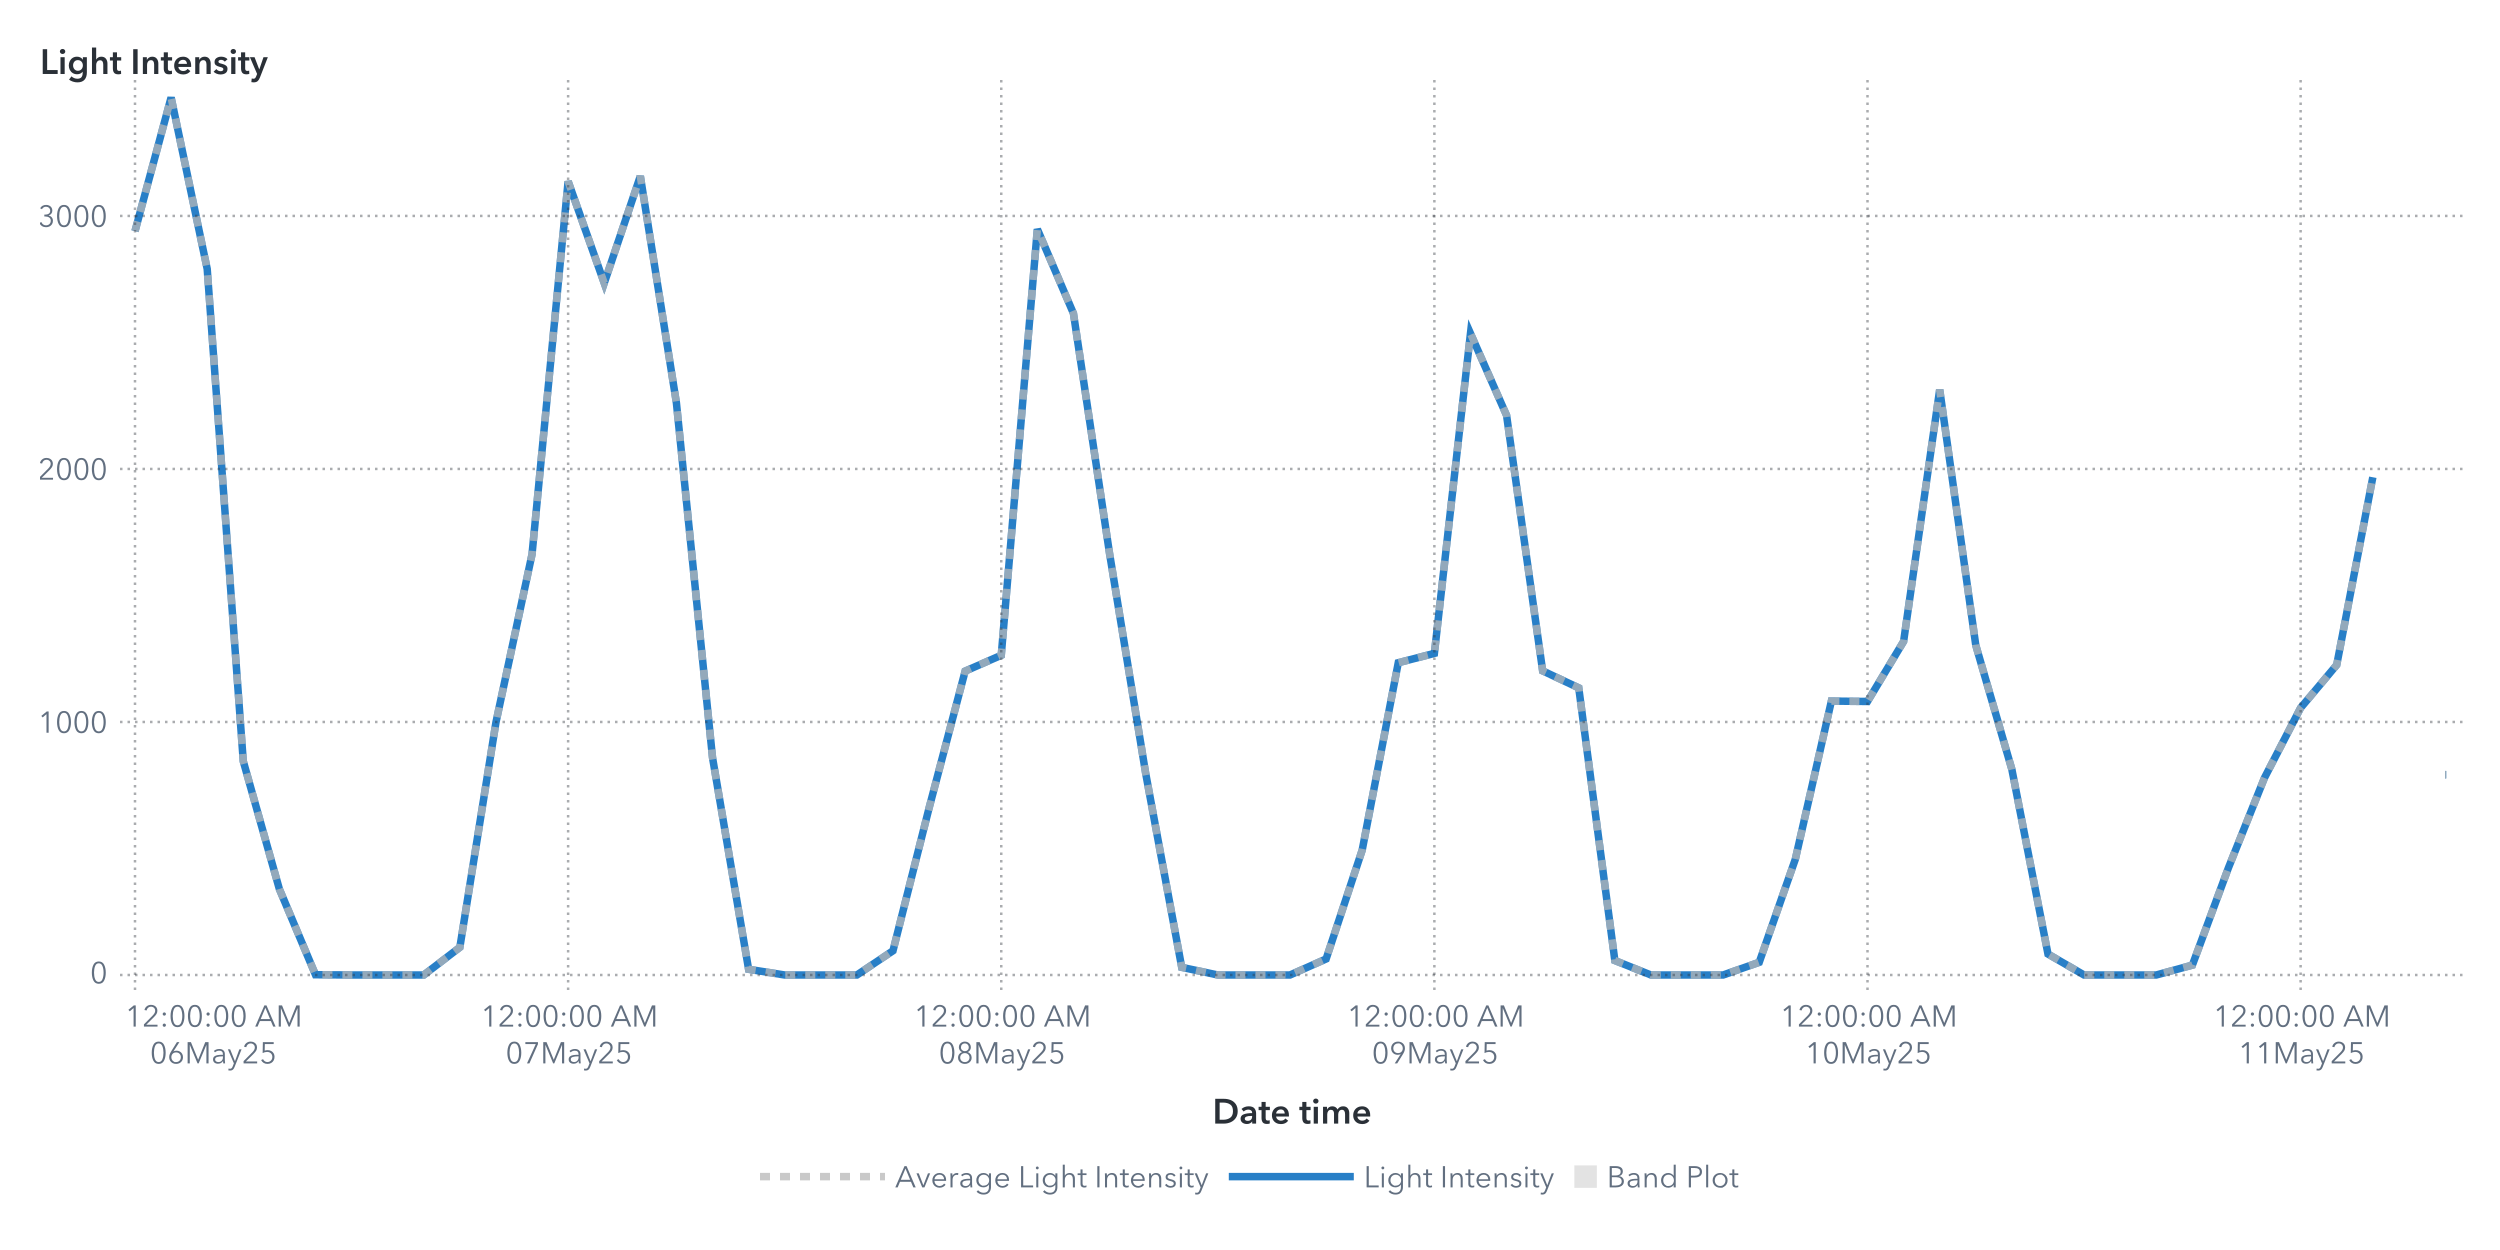
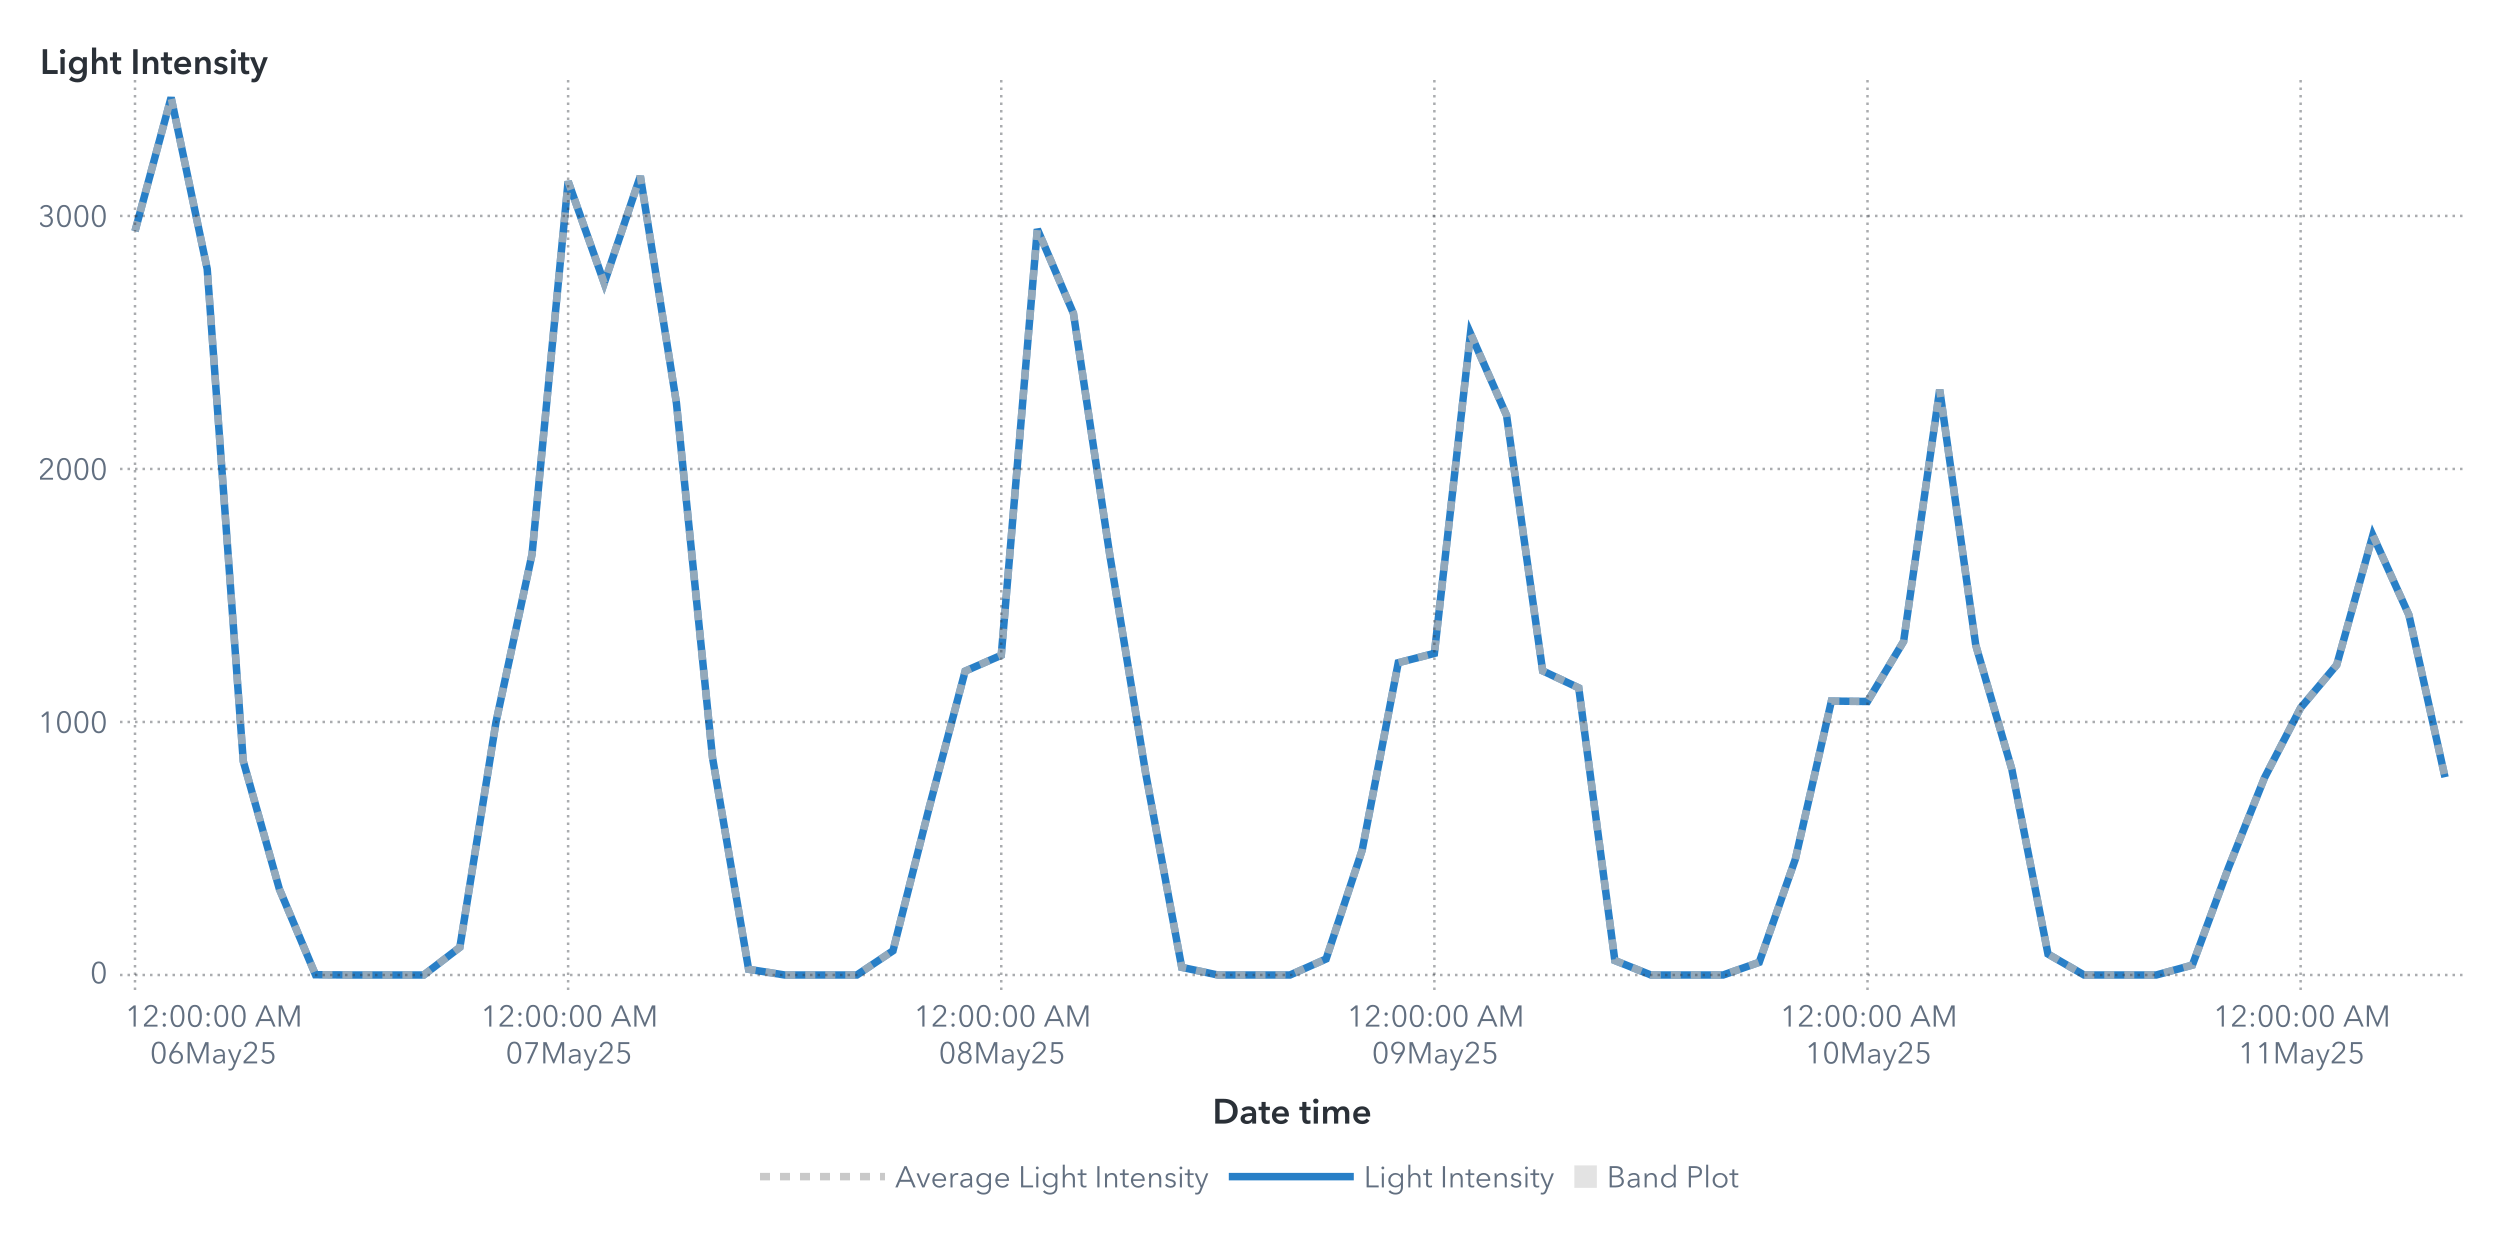
<svg xmlns="http://www.w3.org/2000/svg" xmlns:xlink="http://www.w3.org/1999/xlink" version="1.1" width="1000" height="500" viewBox="0 0 1000 500">
  <rect x="0" y="0" width="1000" height="500" fill="#ffffff">
</rect>
  <g>
    <rect x="0" y="0" rx="5" ry="5" width="1000.0" height="500.0" fill="#ffffff" opacity="0">
</rect>
    <rect x="0" y="0" rx="5" ry="5" width="1000.0" height="500.0" fill="#ffffff" opacity="0">
</rect>
    <rect x="0" y="0" rx="5" ry="5" width="1000.0" height="500.0" fill="#ffffff" opacity="0">
</rect>
    <rect x="0" y="0" rx="5" ry="5" width="1000.0" height="500.0" fill="#ffffff" opacity="0">
</rect>
    <g transform=" translate(16.0 -16.0)">
      <defs>
        <clipPath id="ClipPath0">
          <rect x="32" y="46" width="939" height="366">
</rect>
        </clipPath>
      </defs>
      <g clip-path="url(#ClipPath0)">
        <defs>
          <clipPath id="ClipPath1">
            <rect x="32" y="48" width="937" height="364">
</rect>
          </clipPath>
        </defs>
        <g clip-path="url(#ClipPath1)">
          <g transform="">
-             <polyline id="Polyline_76" points="38.0,108.47  52.44,55.0  66.88,123.58  81.31,320.49  95.75,371.64  110.19,405.89  124.63,406.0  139.06,406.0  153.5,406.0  167.94,394.93  182.38,304.94  196.81,237.74  211.25,88.55  225.69,129.23  240.13,86.46  254.56,177.12  269.0,318.99  283.44,403.71  297.88,406.0  312.31,406.0  326.75,406.0  341.19,396.31  355.63,339.21  370.06,284.45  384.5,278.1  398.94,107.67  413.38,141.38  427.81,237.32  442.25,325.22  456.69,402.93  471.13,406.0  485.56,406.0  500.0,406.0  514.44,399.59  528.88,356.02  543.31,281.09  557.75,277.35  572.19,149.38  586.63,182.15  601.06,284.34  615.5,291.16  629.94,400.21  644.38,406.0  658.81,406.0  673.25,406.0  687.69,400.92  702.13,359.69  716.56,296.43  731.0,296.59  745.44,272.57  759.88,171.87  774.31,274.08  788.75,323.78  803.19,397.61  817.63,406.0  832.06,406.0  846.5,406.0  860.94,402.05  875.38,363.11  889.81,327.09  904.25,299.15  918.69,281.96  933.13,206.9 " fill="none" stroke="#287fc7" stroke-width="3.0">
- </polyline>
-             <polyline id="Polyline_76" points="962.0,325.87  962.5,325.87 " fill="none" stroke="#287fc7" stroke-width="3.0">
+             <polyline id="Polyline_76" points="38.0,108.47  52.44,55.0  66.88,123.58  81.31,320.49  95.75,371.64  110.19,405.89  124.63,406.0  139.06,406.0  153.5,406.0  167.94,394.93  182.38,304.94  196.81,237.74  211.25,88.55  225.69,129.23  240.13,86.46  254.56,177.12  269.0,318.99  283.44,403.71  297.88,406.0  312.31,406.0  326.75,406.0  341.19,396.31  355.63,339.21  370.06,284.45  384.5,278.1  398.94,107.67  413.38,141.38  427.81,237.32  442.25,325.22  456.69,402.93  471.13,406.0  485.56,406.0  500.0,406.0  514.44,399.59  528.88,356.02  543.31,281.09  557.75,277.35  572.19,149.38  586.63,182.15  601.06,284.34  615.5,291.16  629.94,400.21  644.38,406.0  658.81,406.0  673.25,406.0  687.69,400.92  702.13,359.69  716.56,296.43  731.0,296.59  745.44,272.57  759.88,171.87  774.31,274.08  788.75,323.78  803.19,397.61  817.63,406.0  832.06,406.0  846.5,406.0  860.94,402.05  875.38,363.11  889.81,327.09  904.25,299.15  918.69,281.96  933.13,230.11  947.56,261.98  962.0,326.88 " fill="none" stroke="#287fc7" stroke-width="3.0">
</polyline>
          </g>
          <g transform="">
-             <polyline id="Polyline_207" points="38.0,108.47  52.44,55.0  66.88,123.58  81.31,320.49  95.75,371.64  110.19,405.89  124.63,406.0  139.06,406.0  153.5,406.0  167.94,394.93  182.38,304.94  196.81,237.74  211.25,88.55  225.69,129.23  240.13,86.46  254.56,177.12  269.0,318.99  283.44,403.71  297.88,406.0  312.31,406.0  326.75,406.0  341.19,396.31  355.63,339.21  370.06,284.45  384.5,278.1  398.94,107.67  413.38,141.38  427.81,237.32  442.25,325.22  456.69,402.93  471.13,406.0  485.56,406.0  500.0,406.0  514.44,399.59  528.88,356.02  543.31,281.09  557.75,277.35  572.19,149.38  586.63,182.15  601.06,284.34  615.5,291.16  629.94,400.21  644.38,406.0  658.81,406.0  673.25,406.0  687.69,400.92  702.13,359.69  716.56,296.43  731.0,296.59  745.44,272.57  759.88,171.87  774.31,274.08  788.75,323.78  803.19,397.61  817.63,406.0  832.06,406.0  846.5,406.0  860.94,402.05  875.38,363.11  889.81,327.09  904.25,299.15  918.69,281.96  933.13,206.9 " fill="none" stroke="#b7b7b7" stroke-width="3.0" stroke-dasharray="4,4" opacity="0.75">
- </polyline>
-             <polyline id="Polyline_207" points="962.0,325.87  962.5,325.87 " fill="none" stroke="#b7b7b7" stroke-width="3.0" stroke-dasharray="4,4" opacity="0.75">
+             <polyline id="Polyline_207" points="38.0,108.47  52.44,55.0  66.88,123.58  81.31,320.49  95.75,371.64  110.19,405.89  124.63,406.0  139.06,406.0  153.5,406.0  167.94,394.93  182.38,304.94  196.81,237.74  211.25,88.55  225.69,129.23  240.13,86.46  254.56,177.12  269.0,318.99  283.44,403.71  297.88,406.0  312.31,406.0  326.75,406.0  341.19,396.31  355.63,339.21  370.06,284.45  384.5,278.1  398.94,107.67  413.38,141.38  427.81,237.32  442.25,325.22  456.69,402.93  471.13,406.0  485.56,406.0  500.0,406.0  514.44,399.59  528.88,356.02  543.31,281.09  557.75,277.35  572.19,149.38  586.63,182.15  601.06,284.34  615.5,291.16  629.94,400.21  644.38,406.0  658.81,406.0  673.25,406.0  687.69,400.92  702.13,359.69  716.56,296.43  731.0,296.59  745.44,272.57  759.88,171.87  774.31,274.08  788.75,323.78  803.19,397.61  817.63,406.0  832.06,406.0  846.5,406.0  860.94,402.05  875.38,363.11  889.81,327.09  904.25,299.15  918.69,281.96  933.13,230.11  947.56,261.98  962.0,326.88 " fill="none" stroke="#b7b7b7" stroke-width="3.0" stroke-dasharray="4,4" opacity="0.75">
</polyline>
          </g>
          <g transform="">
</g>
        </g>
        <path d="M32.0 406.0L969.0 406.0" stroke="#2a3037" stroke-dasharray="1,2" fill="none" opacity="0.4">
</path>
        <path d="M32.0 304.79L969.0 304.79" stroke="#2a3037" stroke-dasharray="1,2" fill="none" opacity="0.4">
</path>
        <path d="M32.0 203.58L969.0 203.58" stroke="#2a3037" stroke-dasharray="1,2" fill="none" opacity="0.4">
</path>
        <path d="M32.0 102.37L969.0 102.37" stroke="#2a3037" stroke-dasharray="1,2" fill="none" opacity="0.4">
</path>
        <path d="M38.0 412.0L38.0 48.0" stroke="#2a3037" stroke-dasharray="1,2" fill="none" opacity="0.4">
</path>
        <path d="M211.25 412.0L211.25 48.0" stroke="#2a3037" stroke-dasharray="1,2" fill="none" opacity="0.4">
</path>
        <path d="M384.5 412.0L384.5 48.0" stroke="#2a3037" stroke-dasharray="1,2" fill="none" opacity="0.4">
</path>
        <path d="M557.75 412.0L557.75 48.0" stroke="#2a3037" stroke-dasharray="1,2" fill="none" opacity="0.4">
</path>
        <path d="M731.0 412.0L731.0 48.0" stroke="#2a3037" stroke-dasharray="1,2" fill="none" opacity="0.4">
</path>
        <path d="M904.25 412.0L904.25 48.0" stroke="#2a3037" stroke-dasharray="1,2" fill="none" opacity="0.4">
</path>
      </g>
      <defs>
        <clipPath id="ClipPath2">
          <rect x="0" y="49" width="32" height="363">
</rect>
        </clipPath>
      </defs>
      <g clip-path="url(#ClipPath2)">
        <g fill="#626f80" stroke="#626f80" transform="translate(20.04 409.3) scale(0.012 -0.012)">
          <defs>
            <path id="g48/TT0" d="M522.0 353.0Q 522.0,195.0  467.0,88.5 T 290.0,-18.0 Q 167.0,-18.0  112.5,88.5 T 58.0,353.0 Q 58.0,512.0  112.5,619.0 T 290.0,726.0 Q 412.0,726.0  467.0,618.5 T 522.0,353.0 Z M131.0 353.0Q 131.0,226.0  167.5,135.0 T 290.0,44.0 Q 375.0,44.0  412.0,135.5 T 449.0,353.0 Q 449.0,480.0  412.0,572.5 T 290.0,665.0 Q 204.0,665.0  167.5,573.0 T 131.0,353.0 Z">
</path>
          </defs>
          <use x="0" y="0" xlink:href="#g48/TT0" />
        </g>
        <text id="Text_404" x="27.0" y="409.3" font-size="9.0pt" font-family="Avenir Next for SAS" fill="#626f80" text-anchor="end" opacity="0">
0</text>
        <g fill="#626f80" stroke="#626f80" transform="translate(-0.84 309.09) scale(0.012 -0.012)">
          <defs>
            <path id="g49/TT0" d="M358.0 0 L286.0 0 L286.0 619.0 L158.0 510.0 L114.0 560.0 L294.0 708.0 L358.0 708.0 L358.0 0Z">
</path>
          </defs>
          <use x="0" y="0" xlink:href="#g49/TT0" />
          <use x="580.0" y="0" xlink:href="#g48/TT0" />
          <use x="1160.0" y="0" xlink:href="#g48/TT0" />
          <use x="1740.0" y="0" xlink:href="#g48/TT0" />
        </g>
        <text id="Text_405" x="27.0" y="309.09" font-size="9.0pt" font-family="Avenir Next for SAS" fill="#626f80" text-anchor="end" opacity="0">
1000</text>
        <g fill="#626f80" stroke="#626f80" transform="translate(-0.84 207.88) scale(0.012 -0.012)">
          <defs>
            <path id="g50/TT0" d="M51.0 0 L51.0 75.0 L341.0 368.0Q 380.0,408.0  403.0,447.0 T 426.0,530.0 Q 426.0,590.0  385.5,627.5 T 286.0,665.0 Q 230.0,665.0  191.0,630.0 T 140.0,539.0  L69.0 553.0Q 84.0,629.0  144.0,677.5 T 286.0,726.0 Q 344.0,726.0  392.5,703.5 T 470.0,637.0 T 499.0,531.0 Q 499.0,469.0  470.0,421.5 T 384.0,317.0  L129.0 64.0 L504.0 64.0 L504.0 0 L51.0 0Z">
</path>
          </defs>
          <use x="0" y="0" xlink:href="#g50/TT0" />
          <use x="580.0" y="0" xlink:href="#g48/TT0" />
          <use x="1160.0" y="0" xlink:href="#g48/TT0" />
          <use x="1740.0" y="0" xlink:href="#g48/TT0" />
        </g>
        <text id="Text_406" x="27.0" y="207.88" font-size="9.0pt" font-family="Avenir Next for SAS" fill="#626f80" text-anchor="end" opacity="0">
2000</text>
        <g fill="#626f80" stroke="#626f80" transform="translate(-0.84 106.67) scale(0.012 -0.012)">
          <defs>
            <path id="g51/TT0" d="M245.0 402.0Q 319.0,402.0  364.5,433.5 T 410.0,532.0 Q 410.0,590.0  369.0,627.5 T 270.0,665.0 Q 226.0,665.0  191.0,643.5 T 135.0,582.0  L74.0 614.0Q 106.0,670.0  157.0,698.0 T 274.0,726.0 Q 331.0,726.0  378.0,703.5 T 453.0,638.0 T 481.0,536.0 Q 481.0,475.0  446.5,432.0 T 358.0,374.0  L358.0 372.0Q 421.0,359.0  461.0,312.0 T 501.0,196.0 Q 501.0,131.0  470.0,82.5 T 387.0,8.0 T 273.0,-18.0 Q 196.0,-18.0  137.5,19.5 T 49.0,127.0  L117.0 152.0Q 135.0,102.0  177.0,73.0 T 273.0,44.0 Q 314.0,44.0  350.0,62.5 T 407.5,115.5 T 429.0,196.0 Q 429.0,271.0  376.0,305.5 T 245.0,340.0  L214.0 340.0 L214.0 402.0 L245.0 402.0Z">
</path>
          </defs>
          <use x="0" y="0" xlink:href="#g51/TT0" />
          <use x="580.0" y="0" xlink:href="#g48/TT0" />
          <use x="1160.0" y="0" xlink:href="#g48/TT0" />
          <use x="1740.0" y="0" xlink:href="#g48/TT0" />
        </g>
        <text id="Text_407" x="27.0" y="106.67" font-size="9.0pt" font-family="Avenir Next for SAS" fill="#626f80" text-anchor="end" opacity="0">
3000</text>
      </g>
      <g fill="#2a3037" stroke="#2a3037" transform="translate(0 45.59) scale(0.014 -0.014)">
        <defs>
          <path id="g76/TT1" d="M78.0 708.0 L204.0 708.0 L204.0 112.0 L505.0 112.0 L505.0 0 L78.0 0 L78.0 708.0Z">
</path>
        </defs>
        <use x="0" y="0" xlink:href="#g76/TT1" />
        <defs>
          <path id="g105/TT1" d="M133.0 715.0Q 166.0,715.0  188.5,694.5 T 211.0,643.0 Q 211.0,612.0  188.5,591.5 T 133.0,571.0 Q 101.0,571.0  79.0,592.5 T 57.0,643.0 Q 57.0,672.0  79.0,693.5 T 133.0,715.0 Z M74.0 480.0 L194.0 480.0 L194.0 0 L74.0 0 L74.0 480.0Z">
</path>
        </defs>
        <use x="511.0" y="0" xlink:href="#g105/TT1" />
        <defs>
          <path id="g103/TT1" d="M560.0 43.0Q 560.0,-91.0  492.5,-165.5 T 289.0,-240.0 Q 228.0,-240.0  162.0,-219.0 T 51.0,-161.0  L120.0 -68.0Q 154.0,-101.0  198.5,-118.5 T 288.0,-136.0 Q 370.0,-136.0  405.0,-92.5 T 440.0,29.0  L440.0 64.0 L438.0 64.0Q 412.0,29.0  371.5,10.5 T 281.0,-8.0 Q 211.0,-8.0  157.0,25.5 T 73.5,116.5 T 44.0,242.0 Q 44.0,312.0  73.0,369.5 T 155.0,460.5 T 279.0,494.0 Q 331.0,494.0  375.0,472.0 T 444.0,408.0  L446.0 408.0 L446.0 480.0 L560.0 480.0 L560.0 43.0Z M166.0 243.0Q 166.0,204.0  182.5,169.0 T 230.5,112.5 T 303.0,91.0 Q 346.0,91.0  378.5,112.0 T 428.5,168.0 T 446.0,243.0 Q 446.0,285.0  428.5,320.0 T 378.5,375.5 T 304.0,396.0 Q 241.0,396.0  203.5,352.5 T 166.0,243.0 Z">
</path>
        </defs>
        <use x="779.0" y="0" xlink:href="#g103/TT1" />
        <defs>
          <path id="g104/TT1" d="M516.0 300.0 L516.0 0 L396.0 0 L396.0 264.0Q 396.0,391.0  307.0,391.0 Q 253.0,391.0  223.5,352.5 T 194.0,262.0  L194.0 0 L74.0 0 L74.0 756.0 L194.0 756.0 L194.0 413.0 L196.0 413.0Q 212.0,446.0  250.5,470.0 T 339.0,494.0 Q 427.0,494.0  471.5,437.5 T 516.0,300.0 Z">
</path>
        </defs>
        <use x="1411.0" y="0" xlink:href="#g104/TT1" />
        <defs>
          <path id="g116/TT1" d="M3.0 480.0 L87.0 480.0 L87.0 619.0 L205.0 619.0 L205.0 480.0 L325.0 480.0 L325.0 384.0 L205.0 384.0 L205.0 161.0Q 205.0,125.0  218.0,106.0 T 268.0,87.0 Q 299.0,87.0  319.0,97.0  L323.0 3.0Q 289.0,-10.0  243.0,-10.0 Q 155.0,-10.0  121.0,35.5 T 87.0,160.0  L87.0 384.0 L3.0 384.0 L3.0 480.0Z">
</path>
        </defs>
        <use x="1995.0" y="0" xlink:href="#g116/TT1" />
        <defs>
          <path id="g73/TT1" d="M78.0 708.0 L204.0 708.0 L204.0 0 L78.0 0 L78.0 708.0Z">
</path>
        </defs>
        <use x="2585.0" y="0" xlink:href="#g73/TT1" />
        <defs>
          <path id="g110/TT1" d="M186.0 480.0 L186.0 403.0 L188.0 403.0Q 205.0,441.0  245.5,467.5 T 337.0,494.0 Q 425.0,494.0  469.5,437.5 T 514.0,300.0  L514.0 0 L394.0 0 L394.0 266.0Q 394.0,394.0  304.0,394.0 Q 250.0,394.0  221.0,355.5 T 192.0,264.0  L192.0 0 L72.0 0 L72.0 480.0 L186.0 480.0Z">
</path>
        </defs>
        <use x="2867.0" y="0" xlink:href="#g110/TT1" />
        <use x="3449.0" y="0" xlink:href="#g116/TT1" />
        <defs>
          <path id="g101/TT1" d="M529.0 202.0 L164.0 202.0Q 168.0,152.0  208.0,118.0 T 301.0,84.0 Q 384.0,84.0  428.0,146.0  L508.0 82.0Q 437.0,-14.0  302.0,-14.0 Q 228.0,-14.0  169.5,16.5 T 77.5,104.0 T 44.0,237.0 Q 44.0,313.0  77.0,371.5 T 168.0,462.0 T 298.0,494.0 Q 402.0,494.0  466.0,427.0 T 530.0,234.0 Q 530.0,213.0  529.0,202.0 Z M297.0 404.0Q 244.0,404.0  206.0,371.0 T 164.0,288.0  L410.0 288.0Q 410.0,338.0  381.0,371.0 T 297.0,404.0 Z">
</path>
        </defs>
        <use x="3789.0" y="0" xlink:href="#g101/TT1" />
        <use x="4363.0" y="0" xlink:href="#g110/TT1" />
        <defs>
          <path id="g115/TT1" d="M230.0 404.0Q 198.0,404.0  175.5,391.0 T 153.0,352.0 Q 153.0,327.0  176.0,315.0 T 257.0,289.0 Q 325.0,273.0  368.5,241.0 T 412.0,146.0 Q 412.0,64.0  355.5,25.0 T 212.0,-14.0 Q 155.0,-14.0  102.0,7.0 T 15.0,65.0  L94.0 139.0Q 114.0,112.0  146.5,95.5 T 217.0,79.0 Q 248.0,79.0  271.0,93.0 T 294.0,136.0 Q 294.0,164.0  269.5,177.5 T 184.0,205.0 Q 119.0,221.0  80.5,250.5 T 42.0,341.0 Q 42.0,416.0  98.0,455.0 T 233.0,494.0 Q 287.0,494.0  336.0,475.0 T 413.0,421.0  L335.0 352.0Q 318.0,374.0  290.0,389.0 T 230.0,404.0 Z">
</path>
        </defs>
        <use x="4945.0" y="0" xlink:href="#g115/TT1" />
        <use x="5389.0" y="0" xlink:href="#g105/TT1" />
        <use x="5657.0" y="0" xlink:href="#g116/TT1" />
        <defs>
          <path id="g121/TT1" d="M133.0 480.0 L267.0 131.0 L269.0 131.0 L388.0 480.0 L513.0 480.0 L286.0 -103.0Q 258.0,-174.0  218.5,-207.0 T 104.0,-240.0 Q 71.0,-240.0  42.0,-233.0  L52.0 -129.0Q 74.0,-136.0  97.0,-136.0 Q 133.0,-136.0  149.0,-119.5 T 182.0,-61.0  L206.0 0 L0 480.0 L133.0 480.0Z">
</path>
        </defs>
        <use x="5997.0" y="0" xlink:href="#g121/TT1" />
      </g>
      <text id="Text_408" x="0" y="45.59" font-size="10.5pt" font-family="Avenir Next for SAS" font-weight="bold" fill="#2a3037" text-anchor="start" opacity="0">
Light Intensity</text>
      <defs>
        <clipPath id="ClipPath3">
          <rect x="32" y="412" width="936" height="57">
</rect>
        </clipPath>
      </defs>
      <g clip-path="url(#ClipPath3)">
        <g fill="#626f80" stroke="#626f80" transform="translate(34.0 426.65) scale(0.012 -0.012)">
          <use x="0" y="0" xlink:href="#g49/TT0" />
          <use x="580.0" y="0" xlink:href="#g50/TT0" />
          <defs>
            <path id="g58/TT0" d="M150.0 366.0Q 127.0,366.0  111.5,382.0 T 96.0,420.0 Q 96.0,442.0  111.5,458.0 T 150.0,474.0 Q 173.0,474.0  188.5,458.0 T 204.0,420.0 Q 204.0,398.0  188.5,382.0 T 150.0,366.0 Z M150.0 -6.0Q 127.0,-6.0  111.5,10.0 T 96.0,48.0 Q 96.0,70.0  111.5,86.0 T 150.0,102.0 Q 173.0,102.0  188.5,86.0 T 204.0,48.0 Q 204.0,26.0  188.5,10.0 T 150.0,-6.0 Z">
</path>
          </defs>
          <use x="1160.0" y="0" xlink:href="#g58/TT0" />
          <use x="1460.0" y="0" xlink:href="#g48/TT0" />
          <use x="2040.0" y="0" xlink:href="#g48/TT0" />
          <use x="2620.0" y="0" xlink:href="#g58/TT0" />
          <use x="2920.0" y="0" xlink:href="#g48/TT0" />
          <use x="3500.0" y="0" xlink:href="#g48/TT0" />
          <defs>
            <path id="g65/TT0" d="M89.0 0 L10.0 0 L316.0 708.0 L386.0 708.0 L690.0 0 L610.0 0 L532.0 186.0 L166.0 186.0 L89.0 0Z M193.0 252.0 L505.0 252.0 L349.0 628.0 L193.0 252.0Z">
</path>
          </defs>
          <use x="4330.0" y="0" xlink:href="#g65/TT0" />
          <defs>
            <path id="g77/TT0" d="M444.0 122.0 L445.0 122.0 L682.0 708.0 L792.0 708.0 L792.0 0 L720.0 0 L720.0 615.0 L718.0 615.0 L462.0 0 L424.0 0 L168.0 615.0 L166.0 615.0 L166.0 0 L94.0 0 L94.0 708.0 L204.0 708.0 L444.0 122.0Z">
</path>
          </defs>
          <use x="5030.0" y="0" xlink:href="#g77/TT0" />
        </g>
        <text x="69.0" y="426.65" font-size="9.0pt" font-family="Avenir Next for SAS" fill="#626f80" text-anchor="middle" opacity="0">
12:00:00 AM</text>
        <g fill="#626f80" stroke="#626f80" transform="translate(44.0 441.35) scale(0.012 -0.012)">
          <use x="0" y="0" xlink:href="#g48/TT0" />
          <defs>
            <path id="g54/TT0" d="M203.0 397.0Q 218.0,409.0  247.0,416.0 T 304.0,423.0 Q 365.0,423.0  414.5,395.5 T 492.0,318.0 T 520.0,205.0 Q 520.0,140.0  490.5,89.5 T 408.5,10.5 T 290.0,-18.0 Q 224.0,-18.0  171.5,10.5 T 89.5,89.5 T 60.0,205.0 Q 60.0,255.0  77.0,301.5 T 124.0,397.0  L317.0 708.0 L400.0 708.0 L201.0 399.0 L203.0 397.0Z M290.0 43.0Q 336.0,43.0  372.0,64.0 T 428.0,122.0 T 448.0,205.0 Q 448.0,275.0  405.0,320.0 T 290.0,365.0 Q 218.0,365.0  175.0,320.0 T 132.0,205.0 Q 132.0,159.0  152.0,122.0 T 208.0,64.0 T 244.0,43.0 Z">
</path>
          </defs>
          <use x="580.0" y="0" xlink:href="#g54/TT0" />
          <use x="1160.0" y="0" xlink:href="#g77/TT0" />
          <defs>
            <path id="g97/TT0" d="M260.0 423.0Q 220.0,423.0  183.0,408.0 T 121.0,368.0  L83.0 413.0Q 113.0,443.0  161.0,461.5 T 267.0,480.0 Q 347.0,480.0  398.0,436.0 T 449.0,310.0  L449.0 105.0Q 449.0,42.0  457.0,0  L396.0 0Q 389.0,40.0  389.0,76.0  L387.0 76.0Q 355.0,30.0  314.5,9.0 T 217.0,-12.0 Q 178.0,-12.0  141.0,2.5 T 79.5,49.0 T 55.0,130.0 Q 55.0,198.0  99.0,232.0 T 212.5,276.5 T 385.0,287.0  L385.0 302.0Q 385.0,362.0  353.0,392.5 T 260.0,423.0 Z M125.0 133.0Q 125.0,87.0  157.0,65.5 T 235.0,44.0 Q 304.0,44.0  344.5,89.0 T 385.0,199.0  L385.0 234.0 L365.0 234.0Q 259.0,234.0  192.0,213.5 T 125.0,133.0 Z">
</path>
          </defs>
          <use x="2046.0" y="0" xlink:href="#g97/TT0" />
          <defs>
            <path id="g121/TT0" d="M253.0 73.0 L398.0 468.0 L472.0 468.0 L239.0 -121.0Q 216.0,-180.0  182.5,-210.0 T 92.0,-240.0 Q 61.0,-240.0  31.0,-234.0  L38.0 -172.0Q 62.0,-180.0  88.0,-180.0 Q 121.0,-180.0  141.5,-159.5 T 178.0,-97.0  L216.0 1.0 L16.0 468.0 L92.0 468.0 L251.0 73.0 L253.0 73.0Z">
</path>
          </defs>
          <use x="2580.0" y="0" xlink:href="#g121/TT0" />
          <use x="3068.0" y="0" xlink:href="#g50/TT0" />
          <defs>
            <path id="g53/TT0" d="M180.0 644.0 L175.0 425.0Q 219.0,441.0  273.0,441.0 Q 339.0,441.0  391.5,413.0 T 473.5,334.5 T 503.0,219.0 Q 503.0,151.0  473.5,97.0 T 390.5,12.5 T 268.0,-18.0 Q 194.0,-18.0  140.0,16.0 T 56.0,111.0  L121.0 140.0Q 140.0,96.0  179.0,70.0 T 264.0,44.0 Q 311.0,44.0  349.0,66.0 T 408.5,126.5 T 430.0,212.0 Q 430.0,289.0  380.5,335.5 T 254.0,382.0 Q 180.0,382.0  107.0,343.0  L114.0 708.0 L475.0 708.0 L475.0 644.0 L180.0 644.0Z">
</path>
          </defs>
          <use x="3648.0" y="0" xlink:href="#g53/TT0" />
        </g>
        <text x="69.0" y="441.35" font-size="9.0pt" font-family="Avenir Next for SAS" fill="#626f80" text-anchor="middle" opacity="0">
06May25</text>
        <g fill="#626f80" stroke="#626f80" transform="translate(176.25 426.65) scale(0.012 -0.012)">
          <use x="0" y="0" xlink:href="#g49/TT0" />
          <use x="580.0" y="0" xlink:href="#g50/TT0" />
          <use x="1160.0" y="0" xlink:href="#g58/TT0" />
          <use x="1460.0" y="0" xlink:href="#g48/TT0" />
          <use x="2040.0" y="0" xlink:href="#g48/TT0" />
          <use x="2620.0" y="0" xlink:href="#g58/TT0" />
          <use x="2920.0" y="0" xlink:href="#g48/TT0" />
          <use x="3500.0" y="0" xlink:href="#g48/TT0" />
          <use x="4330.0" y="0" xlink:href="#g65/TT0" />
          <use x="5030.0" y="0" xlink:href="#g77/TT0" />
        </g>
        <text x="211.25" y="426.65" font-size="9.0pt" font-family="Avenir Next for SAS" fill="#626f80" text-anchor="middle" opacity="0">
12:00:00 AM</text>
        <g fill="#626f80" stroke="#626f80" transform="translate(186.25 441.35) scale(0.012 -0.012)">
          <use x="0" y="0" xlink:href="#g48/TT0" />
          <defs>
            <path id="g55/TT0" d="M498.0 642.0 L213.0 0 L132.0 0 L425.0 644.0 L78.0 644.0 L78.0 708.0 L498.0 708.0 L498.0 642.0Z">
</path>
          </defs>
          <use x="580.0" y="0" xlink:href="#g55/TT0" />
          <use x="1160.0" y="0" xlink:href="#g77/TT0" />
          <use x="2046.0" y="0" xlink:href="#g97/TT0" />
          <use x="2580.0" y="0" xlink:href="#g121/TT0" />
          <use x="3068.0" y="0" xlink:href="#g50/TT0" />
          <use x="3648.0" y="0" xlink:href="#g53/TT0" />
        </g>
        <text x="211.25" y="441.35" font-size="9.0pt" font-family="Avenir Next for SAS" fill="#626f80" text-anchor="middle" opacity="0">
07May25</text>
        <g fill="#626f80" stroke="#626f80" transform="translate(349.5 426.65) scale(0.012 -0.012)">
          <use x="0" y="0" xlink:href="#g49/TT0" />
          <use x="580.0" y="0" xlink:href="#g50/TT0" />
          <use x="1160.0" y="0" xlink:href="#g58/TT0" />
          <use x="1460.0" y="0" xlink:href="#g48/TT0" />
          <use x="2040.0" y="0" xlink:href="#g48/TT0" />
          <use x="2620.0" y="0" xlink:href="#g58/TT0" />
          <use x="2920.0" y="0" xlink:href="#g48/TT0" />
          <use x="3500.0" y="0" xlink:href="#g48/TT0" />
          <use x="4330.0" y="0" xlink:href="#g65/TT0" />
          <use x="5030.0" y="0" xlink:href="#g77/TT0" />
        </g>
        <text x="384.5" y="426.65" font-size="9.0pt" font-family="Avenir Next for SAS" fill="#626f80" text-anchor="middle" opacity="0">
12:00:00 AM</text>
        <g fill="#626f80" stroke="#626f80" transform="translate(359.5 441.35) scale(0.012 -0.012)">
          <use x="0" y="0" xlink:href="#g48/TT0" />
          <defs>
            <path id="g56/TT0" d="M517.0 186.0Q 517.0,126.0  486.0,79.5 T 403.0,7.5 T 290.0,-18.0 Q 229.0,-18.0  177.0,7.5 T 94.0,79.5 T 63.0,186.0 Q 63.0,256.0  100.5,306.5 T 197.0,375.0  L197.0 377.0Q 150.0,393.0  120.0,437.5 T 90.0,537.0 Q 90.0,593.0  117.0,636.0 T 190.0,702.5 T 290.0,726.0 Q 344.0,726.0  390.0,702.5 T 463.0,636.0 T 490.0,537.0 Q 490.0,482.0  460.0,437.5 T 383.0,377.0  L383.0 375.0Q 442.0,358.0  479.5,307.0 T 517.0,186.0 Z M290.0 406.0Q 345.0,406.0  382.5,442.0 T 420.0,533.0 Q 420.0,590.0  383.0,627.5 T 290.0,665.0 Q 234.0,665.0  197.0,627.5 T 160.0,533.0 Q 160.0,478.0  197.5,442.0 T 290.0,406.0 Z M290.0 43.0Q 359.0,43.0  402.0,86.0 T 445.0,194.0 Q 445.0,258.0  402.0,300.0 T 290.0,342.0 Q 221.0,342.0  178.0,300.0 T 135.0,194.0 Q 135.0,129.0  178.0,86.0 T 290.0,43.0 Z">
</path>
          </defs>
          <use x="580.0" y="0" xlink:href="#g56/TT0" />
          <use x="1160.0" y="0" xlink:href="#g77/TT0" />
          <use x="2046.0" y="0" xlink:href="#g97/TT0" />
          <use x="2580.0" y="0" xlink:href="#g121/TT0" />
          <use x="3068.0" y="0" xlink:href="#g50/TT0" />
          <use x="3648.0" y="0" xlink:href="#g53/TT0" />
        </g>
        <text x="384.5" y="441.35" font-size="9.0pt" font-family="Avenir Next for SAS" fill="#626f80" text-anchor="middle" opacity="0">
08May25</text>
        <g fill="#626f80" stroke="#626f80" transform="translate(522.75 426.65) scale(0.012 -0.012)">
          <use x="0" y="0" xlink:href="#g49/TT0" />
          <use x="580.0" y="0" xlink:href="#g50/TT0" />
          <use x="1160.0" y="0" xlink:href="#g58/TT0" />
          <use x="1460.0" y="0" xlink:href="#g48/TT0" />
          <use x="2040.0" y="0" xlink:href="#g48/TT0" />
          <use x="2620.0" y="0" xlink:href="#g58/TT0" />
          <use x="2920.0" y="0" xlink:href="#g48/TT0" />
          <use x="3500.0" y="0" xlink:href="#g48/TT0" />
          <use x="4330.0" y="0" xlink:href="#g65/TT0" />
          <use x="5030.0" y="0" xlink:href="#g77/TT0" />
        </g>
        <text x="557.75" y="426.65" font-size="9.0pt" font-family="Avenir Next for SAS" fill="#626f80" text-anchor="middle" opacity="0">
12:00:00 AM</text>
        <g fill="#626f80" stroke="#626f80" transform="translate(532.75 441.35) scale(0.012 -0.012)">
          <use x="0" y="0" xlink:href="#g48/TT0" />
          <defs>
            <path id="g57/TT0" d="M379.0 311.0Q 364.0,299.0  335.0,292.0 T 278.0,285.0 Q 217.0,285.0  167.5,312.5 T 90.0,390.0 T 62.0,503.0 Q 62.0,568.0  91.5,618.5 T 173.5,697.5 T 292.0,726.0 Q 358.0,726.0  410.5,697.5 T 492.5,618.5 T 522.0,503.0 Q 522.0,453.0  505.0,406.5 T 458.0,311.0  L265.0 0 L182.0 0 L381.0 309.0 L379.0 311.0Z M292.0 665.0Q 246.0,665.0  210.0,644.0 T 154.0,586.0 T 134.0,503.0 Q 134.0,433.0  177.0,388.0 T 292.0,343.0 Q 364.0,343.0  407.0,388.0 T 450.0,503.0 Q 450.0,549.0  430.0,586.0 T 374.0,644.0 T 338.0,665.0 Z">
</path>
          </defs>
          <use x="580.0" y="0" xlink:href="#g57/TT0" />
          <use x="1160.0" y="0" xlink:href="#g77/TT0" />
          <use x="2046.0" y="0" xlink:href="#g97/TT0" />
          <use x="2580.0" y="0" xlink:href="#g121/TT0" />
          <use x="3068.0" y="0" xlink:href="#g50/TT0" />
          <use x="3648.0" y="0" xlink:href="#g53/TT0" />
        </g>
        <text x="557.75" y="441.35" font-size="9.0pt" font-family="Avenir Next for SAS" fill="#626f80" text-anchor="middle" opacity="0">
09May25</text>
        <g fill="#626f80" stroke="#626f80" transform="translate(696.0 426.65) scale(0.012 -0.012)">
          <use x="0" y="0" xlink:href="#g49/TT0" />
          <use x="580.0" y="0" xlink:href="#g50/TT0" />
          <use x="1160.0" y="0" xlink:href="#g58/TT0" />
          <use x="1460.0" y="0" xlink:href="#g48/TT0" />
          <use x="2040.0" y="0" xlink:href="#g48/TT0" />
          <use x="2620.0" y="0" xlink:href="#g58/TT0" />
          <use x="2920.0" y="0" xlink:href="#g48/TT0" />
          <use x="3500.0" y="0" xlink:href="#g48/TT0" />
          <use x="4330.0" y="0" xlink:href="#g65/TT0" />
          <use x="5030.0" y="0" xlink:href="#g77/TT0" />
        </g>
        <text x="731.0" y="426.65" font-size="9.0pt" font-family="Avenir Next for SAS" fill="#626f80" text-anchor="middle" opacity="0">
12:00:00 AM</text>
        <g fill="#626f80" stroke="#626f80" transform="translate(706.0 441.35) scale(0.012 -0.012)">
          <use x="0" y="0" xlink:href="#g49/TT0" />
          <use x="580.0" y="0" xlink:href="#g48/TT0" />
          <use x="1160.0" y="0" xlink:href="#g77/TT0" />
          <use x="2046.0" y="0" xlink:href="#g97/TT0" />
          <use x="2580.0" y="0" xlink:href="#g121/TT0" />
          <use x="3068.0" y="0" xlink:href="#g50/TT0" />
          <use x="3648.0" y="0" xlink:href="#g53/TT0" />
        </g>
        <text x="731.0" y="441.35" font-size="9.0pt" font-family="Avenir Next for SAS" fill="#626f80" text-anchor="middle" opacity="0">
10May25</text>
        <g fill="#626f80" stroke="#626f80" transform="translate(869.25 426.65) scale(0.012 -0.012)">
          <use x="0" y="0" xlink:href="#g49/TT0" />
          <use x="580.0" y="0" xlink:href="#g50/TT0" />
          <use x="1160.0" y="0" xlink:href="#g58/TT0" />
          <use x="1460.0" y="0" xlink:href="#g48/TT0" />
          <use x="2040.0" y="0" xlink:href="#g48/TT0" />
          <use x="2620.0" y="0" xlink:href="#g58/TT0" />
          <use x="2920.0" y="0" xlink:href="#g48/TT0" />
          <use x="3500.0" y="0" xlink:href="#g48/TT0" />
          <use x="4330.0" y="0" xlink:href="#g65/TT0" />
          <use x="5030.0" y="0" xlink:href="#g77/TT0" />
        </g>
        <text x="904.25" y="426.65" font-size="9.0pt" font-family="Avenir Next for SAS" fill="#626f80" text-anchor="middle" opacity="0">
12:00:00 AM</text>
        <g fill="#626f80" stroke="#626f80" transform="translate(879.25 441.35) scale(0.012 -0.012)">
          <use x="0" y="0" xlink:href="#g49/TT0" />
          <use x="580.0" y="0" xlink:href="#g49/TT0" />
          <use x="1160.0" y="0" xlink:href="#g77/TT0" />
          <use x="2046.0" y="0" xlink:href="#g97/TT0" />
          <use x="2580.0" y="0" xlink:href="#g121/TT0" />
          <use x="3068.0" y="0" xlink:href="#g50/TT0" />
          <use x="3648.0" y="0" xlink:href="#g53/TT0" />
        </g>
        <text x="904.25" y="441.35" font-size="9.0pt" font-family="Avenir Next for SAS" fill="#626f80" text-anchor="middle" opacity="0">
11May25</text>
      </g>
      <g fill="#2a3037" stroke="#2a3037" transform="translate(469.0 465.44) scale(0.014 -0.014)">
        <defs>
          <path id="g68/TT1" d="M329.0 708.0Q 430.0,708.0  518.5,673.0 T 663.5,558.5 T 720.0,354.0 Q 720.0,237.0  663.0,157.0 T 516.5,38.5 T 329.0,0  L78.0 0 L78.0 708.0 L329.0 708.0Z M585.0 354.0Q 585.0,492.0  506.0,546.0 T 309.0,600.0  L204.0 600.0 L204.0 110.0 L309.0 110.0Q 424.0,110.0  504.5,166.5 T 585.0,354.0 Z">
</path>
        </defs>
        <use x="0" y="0" xlink:href="#g68/TT1" />
        <defs>
          <path id="g97/TT1" d="M367.0 61.0Q 349.0,29.0  308.5,8.5 T 218.0,-12.0 Q 175.0,-12.0  134.0,3.0 T 65.5,51.5 T 38.0,137.0 Q 38.0,233.0  131.0,266.5 T 368.0,300.0  L368.0 312.0Q 368.0,354.0  337.0,377.0 T 258.0,400.0 Q 221.0,400.0  186.0,384.5 T 127.0,345.0  L65.0 418.0Q 105.0,455.0  158.5,474.5 T 268.0,494.0 Q 385.0,494.0  433.5,436.0 T 482.0,292.0  L482.0 0 L370.0 0 L370.0 61.0 L367.0 61.0Z M341.0 219.0Q 158.0,219.0  158.0,139.0 Q 158.0,107.0  182.5,93.0 T 242.0,79.0 Q 303.0,79.0  335.5,111.5 T 368.0,202.0  L368.0 219.0 L341.0 219.0Z">
</path>
        </defs>
        <use x="764.0" y="0" xlink:href="#g97/TT1" />
        <use x="1314.0" y="0" xlink:href="#g116/TT1" />
        <use x="1654.0" y="0" xlink:href="#g101/TT1" />
        <use x="2478.0" y="0" xlink:href="#g116/TT1" />
        <use x="2818.0" y="0" xlink:href="#g105/TT1" />
        <defs>
          <path id="g109/TT1" d="M822.0 300.0 L822.0 0 L702.0 0 L702.0 266.0Q 702.0,394.0  612.0,394.0 Q 560.0,394.0  533.0,354.5 T 506.0,262.0  L506.0 0 L386.0 0 L386.0 290.0Q 386.0,337.0  363.5,365.5 T 297.0,394.0 Q 246.0,394.0  219.0,355.5 T 192.0,264.0  L192.0 0 L72.0 0 L72.0 480.0 L186.0 480.0 L186.0 403.0 L188.0 403.0Q 205.0,442.0  244.0,468.0 T 337.0,494.0 Q 390.0,494.0  428.0,470.0 T 487.0,403.0 Q 511.0,447.0  551.5,470.5 T 645.0,494.0 Q 733.0,494.0  777.5,437.5 T 822.0,300.0 Z">
</path>
        </defs>
        <use x="3086.0" y="0" xlink:href="#g109/TT1" />
        <use x="3976.0" y="0" xlink:href="#g101/TT1" />
      </g>
      <text id="Text_410" x="500.0" y="465.44" font-size="10.5pt" font-family="Avenir Next for SAS" font-weight="bold" fill="#2a3037" text-anchor="middle" opacity="0">
Date time</text>
    </g>
    <g transform=" translate(16.0 -16.0)">
</g>
    <g transform=" translate(16.0 -16.0)">
</g>
    <g transform=" translate(16.0 -16.0)">
      <rect x="282.0" y="473.3" rx="5" ry="5" width="403.52" height="26.7" fill="#ffffff">
</rect>
      <path d="M288.0 486.65L338.0 486.65" stroke="#b7b7b7" stroke-dasharray="4,4" stroke-width="3.0" fill="none" opacity="0.75">
</path>
      <g fill="#626f80" stroke="#626f80" transform="translate(342.0 490.95) scale(0.012 -0.012)">
        <use x="0" y="0" xlink:href="#g65/TT0" />
        <defs>
          <path id="g118/TT0" d="M282.0 0 L207.0 0 L16.0 468.0 L92.0 468.0 L244.0 72.0 L246.0 72.0 L399.0 468.0 L472.0 468.0 L282.0 0Z">
</path>
        </defs>
        <use x="700.0" y="0" xlink:href="#g118/TT0" />
        <defs>
          <path id="g101/TT0" d="M515.0 216.0 L127.0 216.0Q 128.0,169.0  150.5,130.5 T 212.0,69.0 T 298.0,46.0 Q 347.0,46.0  387.0,69.5 T 448.0,127.0  L499.0 87.0Q 421.0,-12.0  298.0,-12.0 Q 229.0,-12.0  174.0,20.0 T 87.5,108.0 T 56.0,234.0 Q 56.0,303.0  87.0,359.5 T 172.0,448.0 T 292.0,480.0 Q 363.0,480.0  413.5,449.5 T 490.0,366.0 T 516.0,248.0 Q 516.0,228.0  515.0,216.0 Z M292.0 423.0Q 248.0,423.0  211.5,402.0 T 153.0,345.5 T 128.0,270.0  L447.0 270.0Q 444.0,338.0  403.5,380.5 T 292.0,423.0 Z">
</path>
        </defs>
        <use x="1188.0" y="0" xlink:href="#g101/TT0" />
        <defs>
          <path id="g114/TT0" d="M86.0 468.0 L151.0 468.0Q 155.0,418.0  155.0,388.0  L157.0 388.0Q 177.0,429.0  217.5,454.5 T 307.0,480.0 Q 334.0,480.0  352.0,475.0  L343.0 411.0Q 337.0,413.0  322.5,415.0 T 295.0,417.0 Q 236.0,417.0  197.0,372.5 T 158.0,240.0  L158.0 0 L90.0 0 L90.0 365.0Q 90.0,425.0  86.0,468.0 Z">
</path>
        </defs>
        <use x="1760.0" y="0" xlink:href="#g114/TT0" />
        <use x="2120.0" y="0" xlink:href="#g97/TT0" />
        <defs>
          <path id="g103/TT0" d="M294.0 -180.0Q 389.0,-180.0  433.0,-129.0 T 477.0,4.0  L477.0 92.0 L475.0 92.0Q 449.0,50.0  399.5,25.0 T 298.0,0 Q 226.0,0  171.0,30.5 T 86.0,115.5 T 56.0,238.0 Q 56.0,305.0  86.5,360.0 T 172.0,447.5 T 298.0,480.0 Q 351.0,480.0  399.5,455.5 T 475.0,387.0  L477.0 387.0 L477.0 468.0 L545.0 468.0 L545.0 4.0Q 545.0,-56.0  523.0,-110.5 T 444.0,-202.5 T 291.0,-240.0 Q 227.0,-240.0  167.5,-215.0 T 66.0,-146.0  L115.0 -94.0Q 144.0,-131.0  193.0,-155.5 T 294.0,-180.0 Z M305.0 58.0Q 357.0,58.0  398.0,81.0 T 462.0,145.5 T 485.0,240.0 Q 485.0,289.0  461.5,331.0 T 397.0,398.0 T 305.0,423.0 Q 250.0,423.0  210.0,398.0 T 149.0,331.5 T 128.0,240.0 Q 128.0,190.0  149.0,148.5 T 210.0,82.5 T 250.0,58.0 Z">
</path>
        </defs>
        <use x="2654.0" y="0" xlink:href="#g103/TT0" />
        <use x="3286.0" y="0" xlink:href="#g101/TT0" />
        <defs>
          <path id="g76/TT0" d="M166.0 64.0 L496.0 64.0 L496.0 0 L94.0 0 L94.0 708.0 L166.0 708.0 L166.0 64.0Z">
</path>
        </defs>
        <use x="4108.0" y="0" xlink:href="#g76/TT0" />
        <defs>
          <path id="g105/TT0" d="M125.0 600.0Q 106.0,600.0  91.5,614.0 T 77.0,648.0 Q 77.0,668.0  91.5,682.0 T 125.0,696.0 Q 144.0,696.0  158.5,682.0 T 173.0,648.0 Q 173.0,628.0  158.5,614.0 T 125.0,600.0 Z M159.0 0 L91.0 0 L91.0 468.0 L159.0 468.0 L159.0 0Z">
</path>
        </defs>
        <use x="4618.0" y="0" xlink:href="#g105/TT0" />
        <use x="4868.0" y="0" xlink:href="#g103/TT0" />
        <defs>
          <path id="g104/TT0" d="M319.0 480.0Q 406.0,480.0  451.5,428.0 T 497.0,287.0  L497.0 0 L429.0 0 L429.0 259.0Q 429.0,338.0  400.5,380.5 T 302.0,423.0 Q 264.0,423.0  232.0,402.5 T 180.0,341.0 T 160.0,240.0  L160.0 0 L92.0 0 L92.0 756.0 L160.0 756.0 L160.0 391.0 L162.0 391.0Q 180.0,431.0  224.5,455.5 T 319.0,480.0 Z">
</path>
        </defs>
        <use x="5500.0" y="0" xlink:href="#g104/TT0" />
        <defs>
          <path id="g116/TT0" d="M169.0 411.0 L169.0 138.0Q 169.0,89.0  187.0,70.5 T 239.0,52.0 Q 268.0,52.0  298.0,67.0  L301.0 8.0Q 264.0,-6.0  221.0,-6.0 Q 173.0,-6.0  137.0,22.0 T 101.0,119.0  L101.0 411.0 L4.0 411.0 L4.0 468.0 L101.0 468.0 L101.0 600.0 L169.0 600.0 L169.0 468.0 L301.0 468.0 L301.0 411.0 L169.0 411.0Z">
</path>
        </defs>
        <use x="6083.0" y="0" xlink:href="#g116/TT0" />
        <defs>
          <path id="g73/TT0" d="M166.0 0 L94.0 0 L94.0 708.0 L166.0 708.0 L166.0 0Z">
</path>
        </defs>
        <use x="6650.0" y="0" xlink:href="#g73/TT0" />
        <defs>
          <path id="g110/TT0" d="M155.0 388.0 L157.0 388.0Q 176.0,428.0  221.5,454.0 T 317.0,480.0 Q 404.0,480.0  449.5,428.0 T 495.0,287.0  L495.0 0 L427.0 0 L427.0 259.0Q 427.0,338.0  398.5,380.5 T 300.0,423.0 Q 262.0,423.0  230.0,402.5 T 178.0,341.0 T 158.0,240.0  L158.0 0 L90.0 0 L90.0 365.0Q 90.0,425.0  86.0,468.0  L151.0 468.0Q 155.0,418.0  155.0,388.0 Z">
</path>
        </defs>
        <use x="6910.0" y="0" xlink:href="#g110/TT0" />
        <use x="7491.0" y="0" xlink:href="#g116/TT0" />
        <use x="7808.0" y="0" xlink:href="#g101/TT0" />
        <use x="8380.0" y="0" xlink:href="#g110/TT0" />
        <defs>
          <path id="g115/TT0" d="M224.0 423.0Q 183.0,423.0  154.0,404.5 T 125.0,350.0 Q 125.0,318.0  151.0,300.0 T 237.0,270.0 Q 320.0,253.0  359.5,220.0 T 399.0,133.0 Q 399.0,59.0  347.5,23.5 T 223.0,-12.0 Q 167.0,-12.0  118.0,11.0 T 38.0,79.0  L92.0 119.0Q 111.0,87.0  146.5,66.5 T 222.0,46.0 Q 270.0,46.0  301.0,65.5 T 332.0,128.0 Q 332.0,163.0  299.5,182.0 T 194.0,218.0 Q 136.0,232.0  98.0,258.5 T 60.0,344.0 Q 60.0,411.0  108.5,445.5 T 227.0,480.0 Q 277.0,480.0  323.0,457.5 T 391.0,396.0  L339.0 357.0Q 324.0,387.0  293.0,405.0 T 224.0,423.0 Z">
</path>
        </defs>
        <use x="8961.0" y="0" xlink:href="#g115/TT0" />
        <use x="9405.0" y="0" xlink:href="#g105/TT0" />
        <use x="9655.0" y="0" xlink:href="#g116/TT0" />
        <use x="9972.0" y="0" xlink:href="#g121/TT0" />
      </g>
      <text x="342.0" y="490.95" font-size="9.0pt" font-family="Avenir Next for SAS" fill="#626f80" text-anchor="start" opacity="0">
Average Light Intensity</text>
      <path d="M475.52 486.65L525.52 486.65Z" stroke="#287fc7" stroke-width="3.0" fill="none">
</path>
      <g fill="#626f80" stroke="#626f80" transform="translate(529.52 490.95) scale(0.012 -0.012)">
        <use x="0" y="0" xlink:href="#g76/TT0" />
        <use x="510.0" y="0" xlink:href="#g105/TT0" />
        <use x="760.0" y="0" xlink:href="#g103/TT0" />
        <use x="1392.0" y="0" xlink:href="#g104/TT0" />
        <use x="1975.0" y="0" xlink:href="#g116/TT0" />
        <use x="2542.0" y="0" xlink:href="#g73/TT0" />
        <use x="2802.0" y="0" xlink:href="#g110/TT0" />
        <use x="3383.0" y="0" xlink:href="#g116/TT0" />
        <use x="3700.0" y="0" xlink:href="#g101/TT0" />
        <use x="4272.0" y="0" xlink:href="#g110/TT0" />
        <use x="4853.0" y="0" xlink:href="#g115/TT0" />
        <use x="5297.0" y="0" xlink:href="#g105/TT0" />
        <use x="5547.0" y="0" xlink:href="#g116/TT0" />
        <use x="5864.0" y="0" xlink:href="#g121/TT0" />
      </g>
      <text x="529.52" y="490.95" font-size="9.0pt" font-family="Avenir Next for SAS" fill="#626f80" text-anchor="start" opacity="0">
Light Intensity</text>
      <rect x="613.74" y="482.15" width="9.0" height="9.0" fill="#d1d1d1" opacity="0.6">
</rect>
      <g fill="#626f80" stroke="#626f80" transform="translate(626.74 490.95) scale(0.012 -0.012)">
        <defs>
          <path id="g66/TT0" d="M305.0 708.0Q 401.0,708.0  467.0,666.0 T 533.0,527.0 Q 533.0,471.0  498.5,429.5 T 408.0,375.0  L408.0 373.0Q 479.0,365.0  523.5,318.0 T 568.0,196.0 Q 568.0,137.0  536.0,93.0 T 444.0,24.5 T 304.0,0  L94.0 0 L94.0 708.0 L305.0 708.0Z M311.0 398.0Q 372.0,398.0  416.5,428.0 T 461.0,522.0 Q 461.0,586.0  414.0,616.0 T 291.0,646.0  L166.0 646.0 L166.0 398.0 L311.0 398.0Z M300.0 62.0Q 385.0,62.0  440.0,96.0 T 495.0,200.0 Q 495.0,269.0  448.0,304.0 T 313.0,339.0  L166.0 339.0 L166.0 62.0 L300.0 62.0Z">
</path>
        </defs>
        <use x="0" y="0" xlink:href="#g66/TT0" />
        <use x="636.0" y="0" xlink:href="#g97/TT0" />
        <use x="1170.0" y="0" xlink:href="#g110/TT0" />
        <defs>
          <path id="g100/TT0" d="M298.0 -12.0Q 227.0,-12.0  171.5,20.5 T 86.0,109.0 T 56.0,234.0 Q 56.0,303.0  86.0,359.0 T 171.5,447.5 T 298.0,480.0 Q 350.0,480.0  398.0,455.5 T 475.0,387.0  L477.0 387.0 L477.0 756.0 L545.0 756.0 L545.0 0 L477.0 0 L477.0 79.0 L475.0 79.0Q 446.0,36.0  398.0,12.0 T 298.0,-12.0 Z M305.0 46.0Q 357.0,46.0  398.0,70.5 T 462.0,138.0 T 485.0,234.0 Q 485.0,287.0  462.0,330.0 T 398.0,398.0 T 305.0,423.0 Q 250.0,423.0  210.0,398.0 T 149.0,330.0 T 128.0,234.0 Q 128.0,181.0  149.0,138.5 T 210.0,71.0 T 250.0,46.0 Z">
</path>
        </defs>
        <use x="1751.0" y="0" xlink:href="#g100/TT0" />
        <defs>
          <path id="g80/TT0" d="M294.0 708.0Q 405.0,708.0  469.0,660.0 T 533.0,519.0 Q 533.0,426.0  468.0,377.5 T 292.0,329.0  L166.0 329.0 L166.0 0 L94.0 0 L94.0 708.0 L294.0 708.0Z M288.0 390.0Q 372.0,390.0  416.5,423.0 T 461.0,519.0 Q 461.0,583.0  416.5,614.5 T 288.0,646.0  L166.0 646.0 L166.0 390.0 L288.0 390.0Z">
</path>
        </defs>
        <use x="2638.0" y="0" xlink:href="#g80/TT0" />
        <defs>
          <path id="g108/TT0" d="M160.0 0 L92.0 0 L92.0 756.0 L160.0 756.0 L160.0 0Z">
</path>
        </defs>
        <use x="3218.0" y="0" xlink:href="#g108/TT0" />
        <defs>
          <path id="g111/TT0" d="M305.0 -12.0Q 234.0,-12.0  177.0,20.0 T 88.0,108.0 T 56.0,234.0 Q 56.0,304.0  88.0,360.0 T 177.0,448.0 T 305.0,480.0 Q 377.0,480.0  434.0,448.0 T 523.0,360.0 T 555.0,234.0 Q 555.0,164.0  523.0,108.0 T 434.0,20.0 T 377.0,-12.0 Z M305.0 423.0Q 252.0,423.0  212.0,398.0 T 150.0,330.0 T 128.0,234.0 Q 128.0,181.0  150.0,138.5 T 212.0,71.0 T 305.0,46.0 Q 358.0,46.0  398.5,71.0 T 461.0,138.5 T 483.0,234.0 Q 483.0,287.0  461.0,330.0 T 398.5,398.0 T 358.0,423.0 Z">
</path>
        </defs>
        <use x="3470.0" y="0" xlink:href="#g111/TT0" />
        <use x="4081.0" y="0" xlink:href="#g116/TT0" />
      </g>
      <text x="626.74" y="490.95" font-size="9.0pt" font-family="Avenir Next for SAS" fill="#626f80" text-anchor="start" opacity="0">
Band Plot</text>
    </g>
  </g>
</svg>
